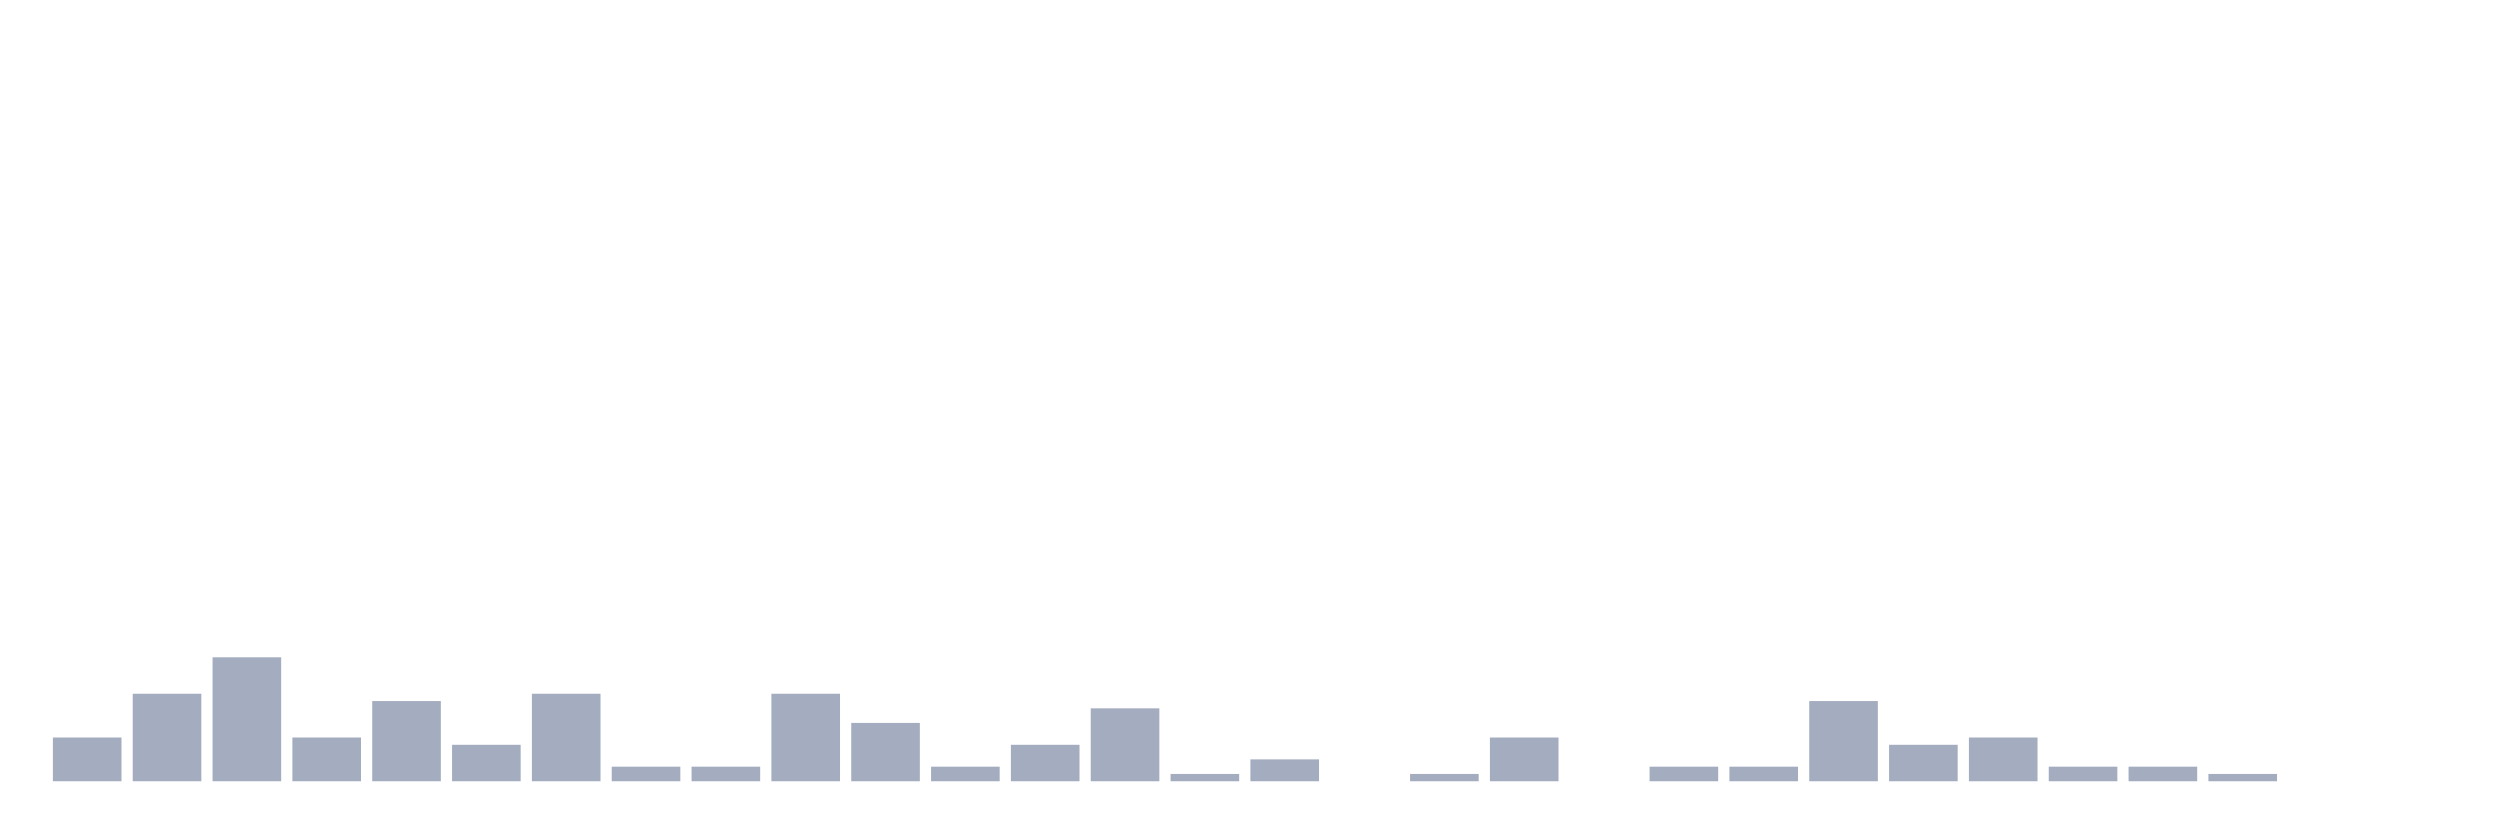
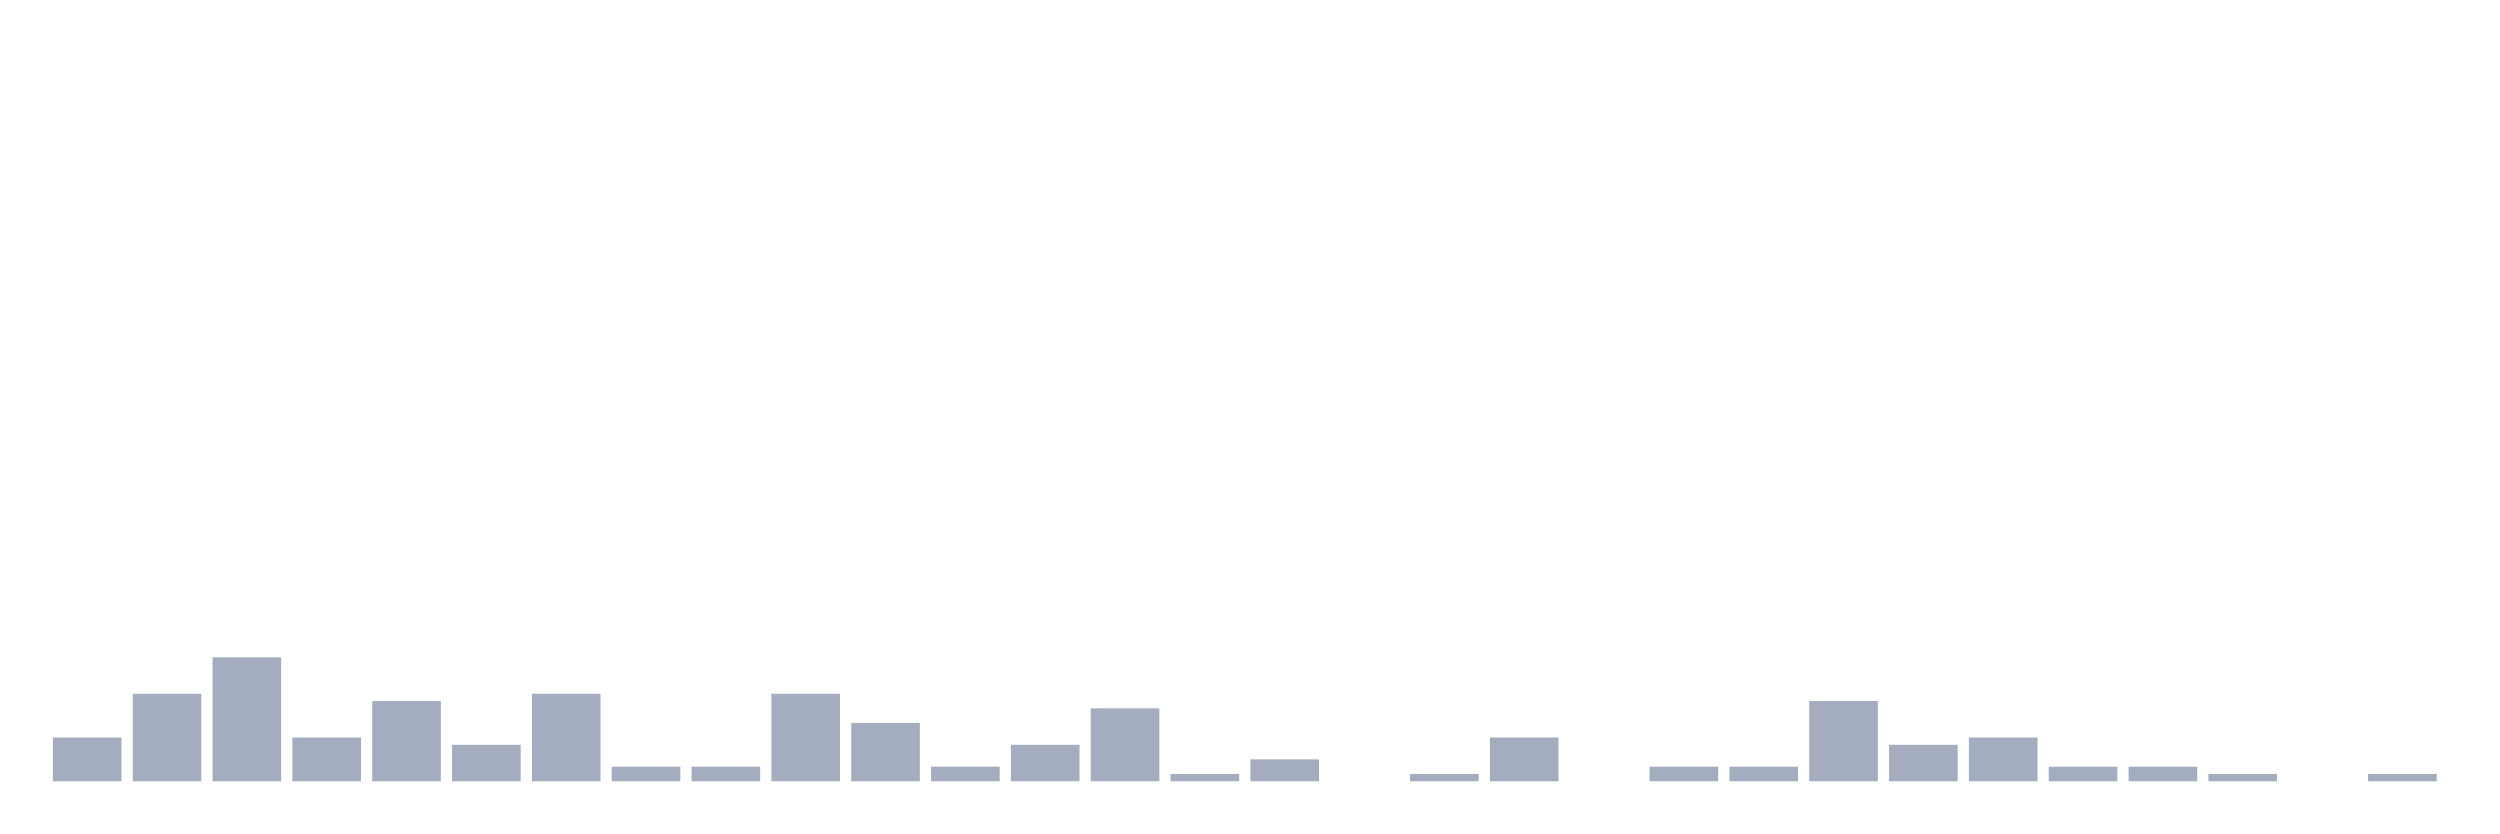
<svg xmlns="http://www.w3.org/2000/svg" viewBox="0 0 480 160">
  <g transform="translate(10,10)">
    <rect class="bar" x="0.153" width="13.175" y="131.6" height="8.4" fill="rgb(164,173,192)" />
    <rect class="bar" x="15.482" width="13.175" y="123.2" height="16.8" fill="rgb(164,173,192)" />
    <rect class="bar" x="30.81" width="13.175" y="116.2" height="23.8" fill="rgb(164,173,192)" />
    <rect class="bar" x="46.138" width="13.175" y="131.6" height="8.4" fill="rgb(164,173,192)" />
    <rect class="bar" x="61.466" width="13.175" y="124.6" height="15.4" fill="rgb(164,173,192)" />
    <rect class="bar" x="76.794" width="13.175" y="133" height="7" fill="rgb(164,173,192)" />
    <rect class="bar" x="92.123" width="13.175" y="123.2" height="16.8" fill="rgb(164,173,192)" />
    <rect class="bar" x="107.451" width="13.175" y="137.2" height="2.8" fill="rgb(164,173,192)" />
    <rect class="bar" x="122.779" width="13.175" y="137.2" height="2.8" fill="rgb(164,173,192)" />
    <rect class="bar" x="138.107" width="13.175" y="123.2" height="16.8" fill="rgb(164,173,192)" />
    <rect class="bar" x="153.436" width="13.175" y="128.8" height="11.2" fill="rgb(164,173,192)" />
    <rect class="bar" x="168.764" width="13.175" y="137.2" height="2.8" fill="rgb(164,173,192)" />
    <rect class="bar" x="184.092" width="13.175" y="133" height="7" fill="rgb(164,173,192)" />
    <rect class="bar" x="199.42" width="13.175" y="126" height="14" fill="rgb(164,173,192)" />
    <rect class="bar" x="214.748" width="13.175" y="138.6" height="1.4" fill="rgb(164,173,192)" />
    <rect class="bar" x="230.077" width="13.175" y="135.8" height="4.2" fill="rgb(164,173,192)" />
    <rect class="bar" x="245.405" width="13.175" y="140" height="0" fill="rgb(164,173,192)" />
    <rect class="bar" x="260.733" width="13.175" y="138.6" height="1.4" fill="rgb(164,173,192)" />
    <rect class="bar" x="276.061" width="13.175" y="131.6" height="8.4" fill="rgb(164,173,192)" />
    <rect class="bar" x="291.39" width="13.175" y="140" height="0" fill="rgb(164,173,192)" />
    <rect class="bar" x="306.718" width="13.175" y="137.2" height="2.8" fill="rgb(164,173,192)" />
    <rect class="bar" x="322.046" width="13.175" y="137.2" height="2.8" fill="rgb(164,173,192)" />
    <rect class="bar" x="337.374" width="13.175" y="124.6" height="15.4" fill="rgb(164,173,192)" />
    <rect class="bar" x="352.702" width="13.175" y="133" height="7" fill="rgb(164,173,192)" />
    <rect class="bar" x="368.031" width="13.175" y="131.6" height="8.4" fill="rgb(164,173,192)" />
    <rect class="bar" x="383.359" width="13.175" y="137.2" height="2.8" fill="rgb(164,173,192)" />
    <rect class="bar" x="398.687" width="13.175" y="137.2" height="2.8" fill="rgb(164,173,192)" />
    <rect class="bar" x="414.015" width="13.175" y="138.6" height="1.4" fill="rgb(164,173,192)" />
    <rect class="bar" x="429.344" width="13.175" y="140" height="0" fill="rgb(164,173,192)" />
-     <rect class="bar" x="444.672" width="13.175" y="140" height="0" fill="rgb(164,173,192)" />
+     <rect class="bar" x="444.672" width="13.175" y="138.6" height="1.4" fill="rgb(164,173,192)" />
  </g>
</svg>
